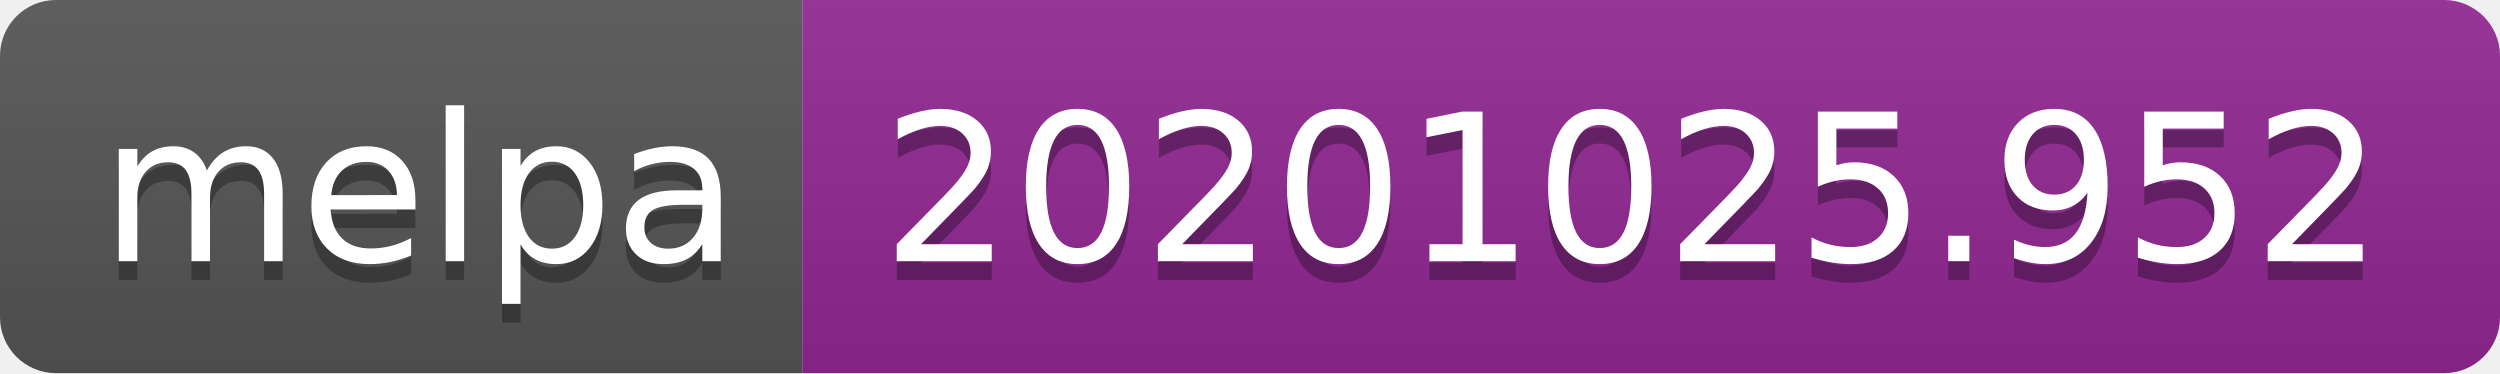
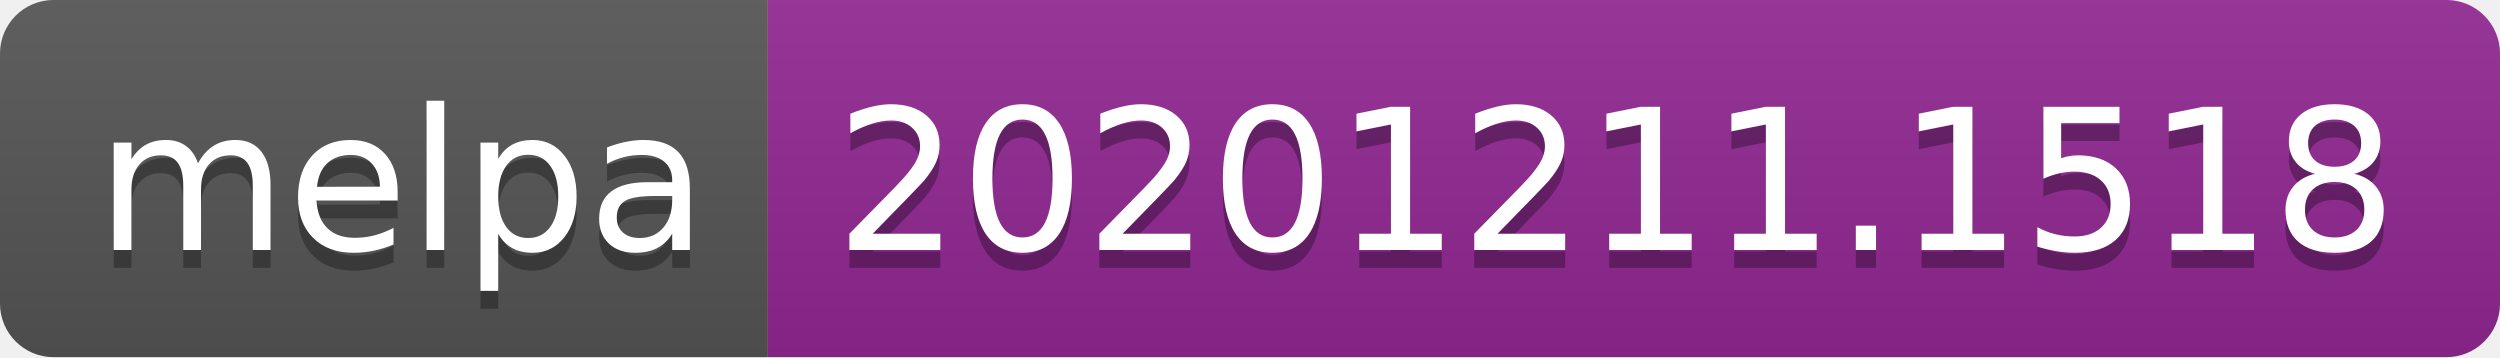
- <svg xmlns="http://www.w3.org/2000/svg" width="134" height="20" role="img" aria-label="melpa: 20201025.952">
+ <svg xmlns="http://www.w3.org/2000/svg" width="140" height="20" role="img" aria-label="melpa: 20201211.1518">
  <linearGradient id="s" x2="0" y2="100%">
    <stop offset="0" stop-color="#bbb" stop-opacity=".1" />
    <stop offset="1" stop-opacity=".1" />
  </linearGradient>
  <clipPath id="r">
-     <rect width="134" height="20" rx="3" fill="#fff" />
+     <rect width="140" height="20" rx="3" fill="#fff" />
  </clipPath>
  <g clip-path="url(#r)">
    <rect width="43" height="20" fill="#555" />
-     <rect x="43" width="91" height="20" fill="#922793" />
-     <rect width="134" height="20" fill="url(#s)" />
+     <rect x="43" width="97" height="20" fill="#922793" />
+     <rect width="140" height="20" fill="url(#s)" />
  </g>
  <g fill="#fff" text-anchor="middle" font-family="Verdana,Geneva,DejaVu Sans,sans-serif" text-rendering="geometricPrecision" font-size="110">
    <text aria-hidden="true" x="225" y="150" fill="#010101" fill-opacity=".3" transform="scale(.1)" textLength="330">melpa</text>
    <text x="225" y="140" transform="scale(.1)" fill="#fff" textLength="330">melpa</text>
-     <text aria-hidden="true" x="875" y="150" fill="#010101" fill-opacity=".3" transform="scale(.1)" textLength="810">20201025.952</text>
-     <text x="875" y="140" transform="scale(.1)" fill="#fff" textLength="810">20201025.952</text>
+     <text aria-hidden="true" x="905" y="150" fill="#010101" fill-opacity=".3" transform="scale(.1)" textLength="870">20201211.1518</text>
+     <text x="905" y="140" transform="scale(.1)" fill="#fff" textLength="870">20201211.1518</text>
  </g>
</svg>
